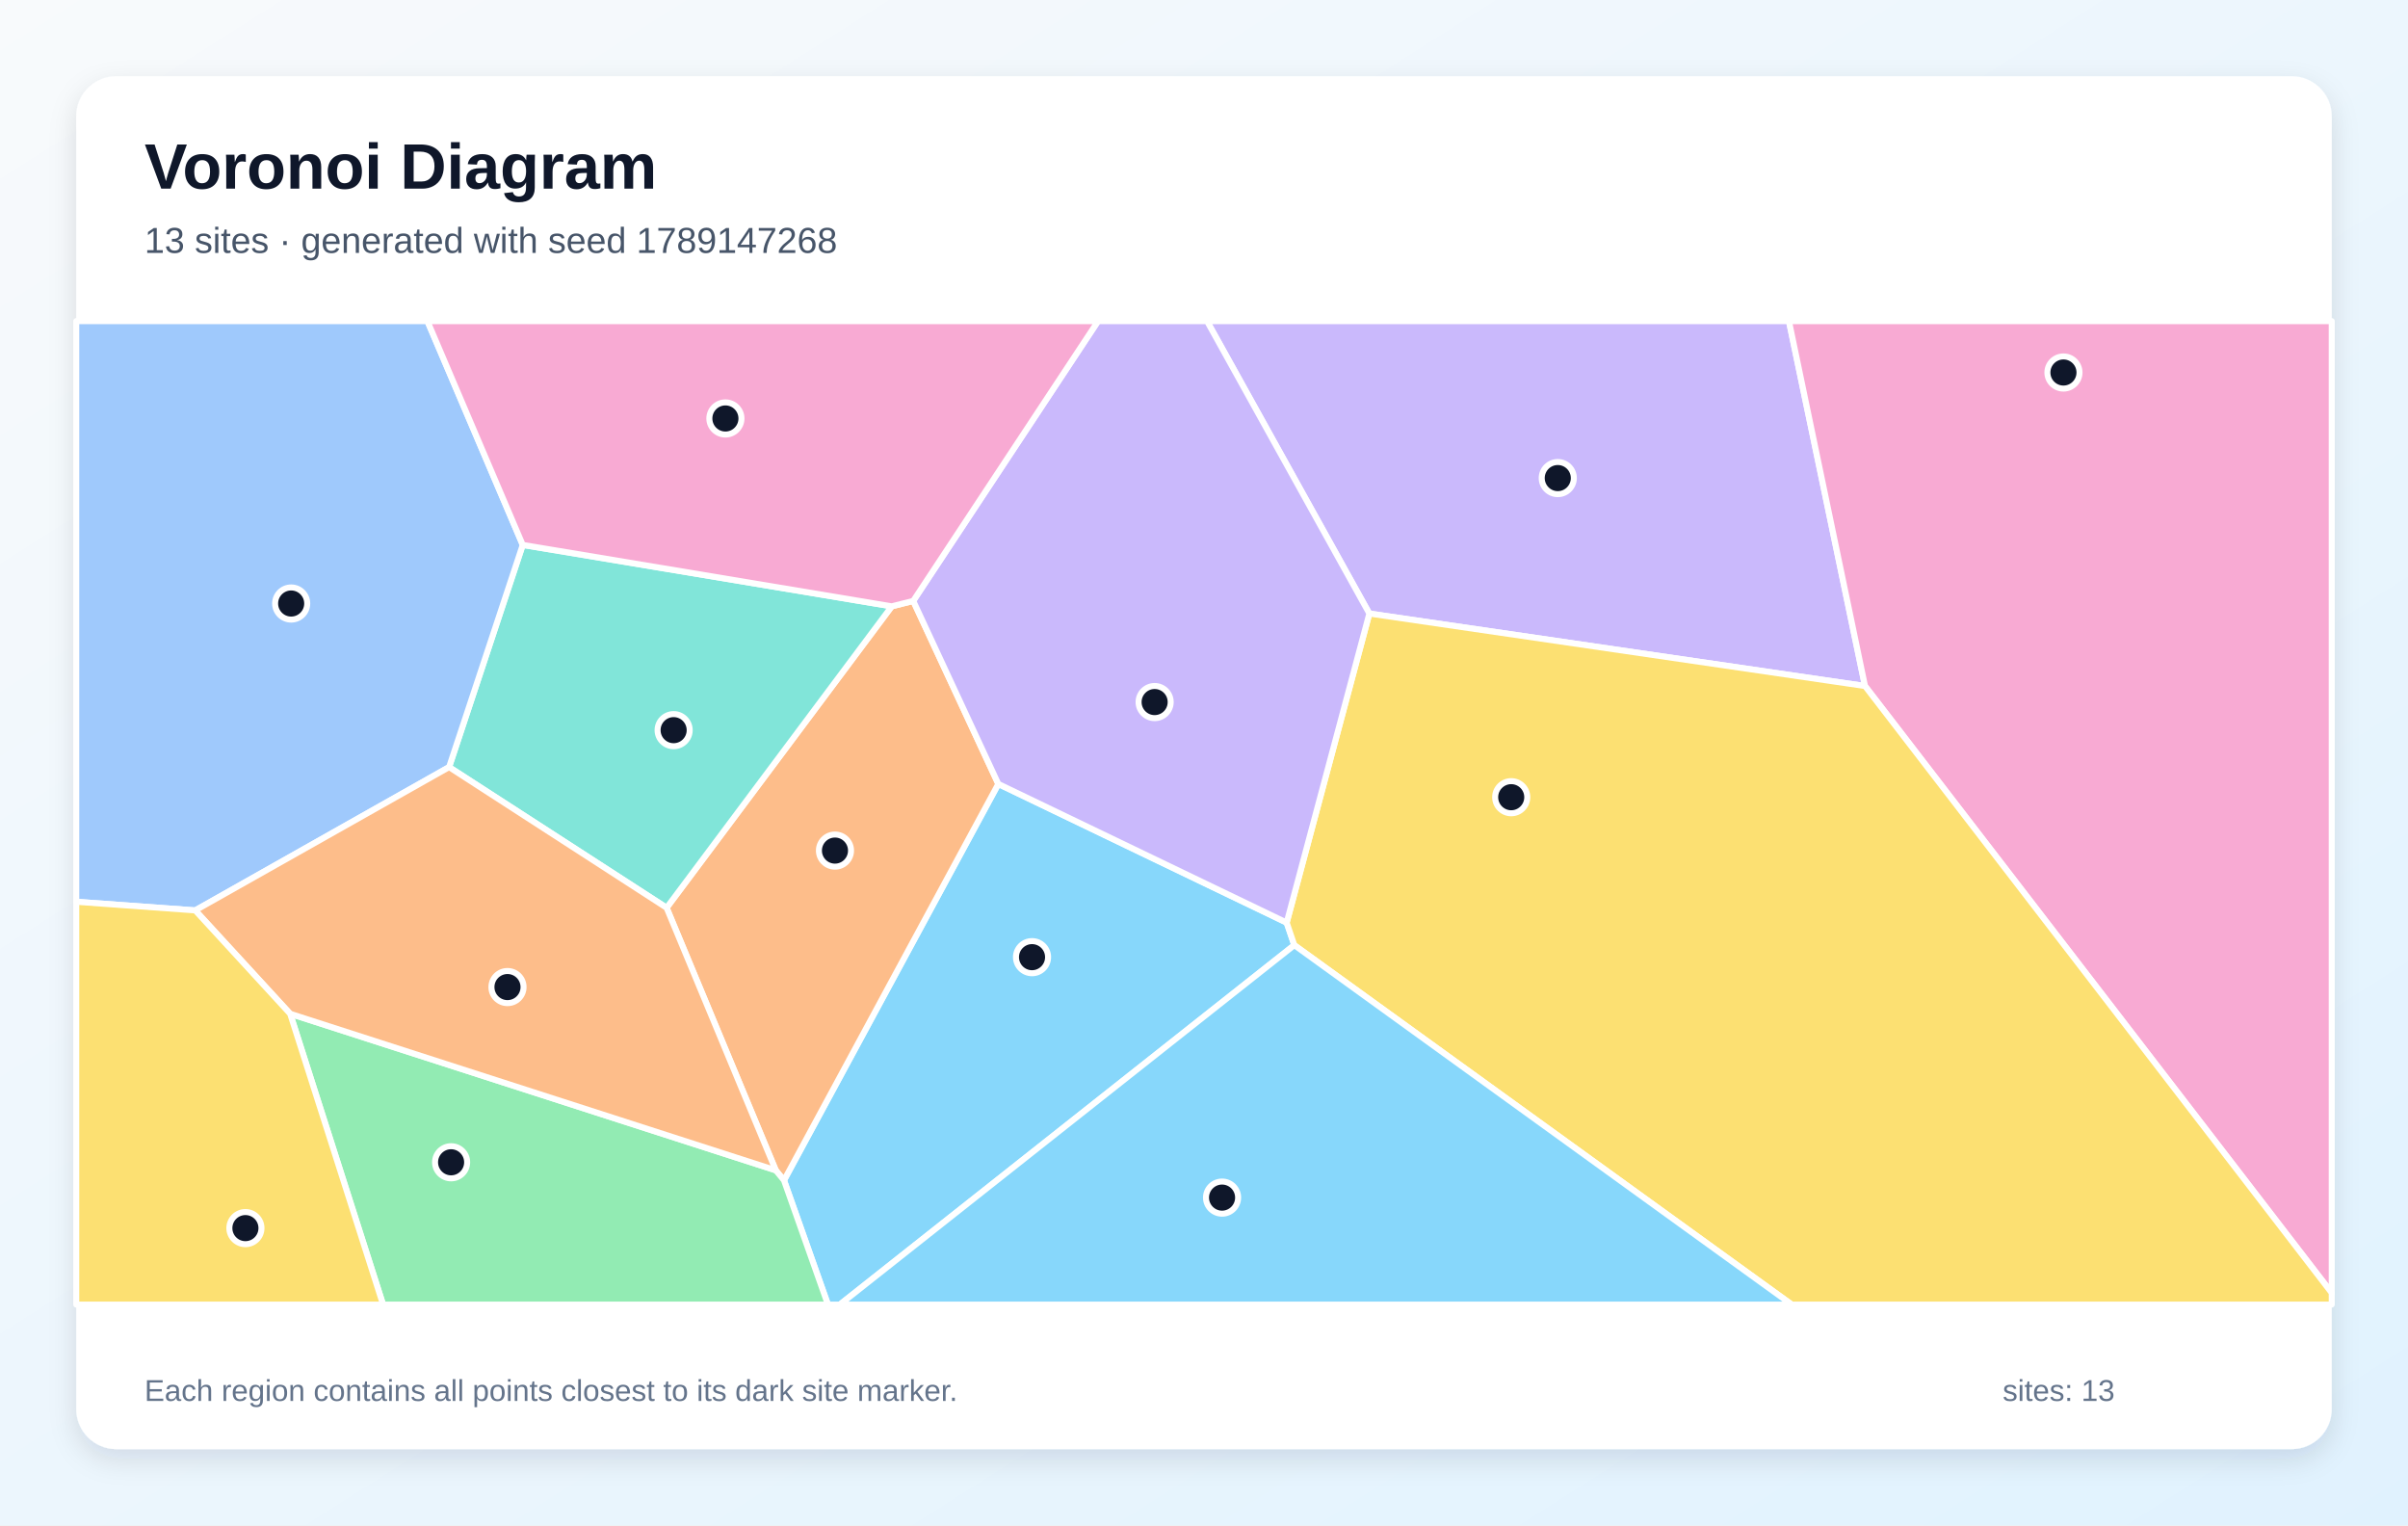
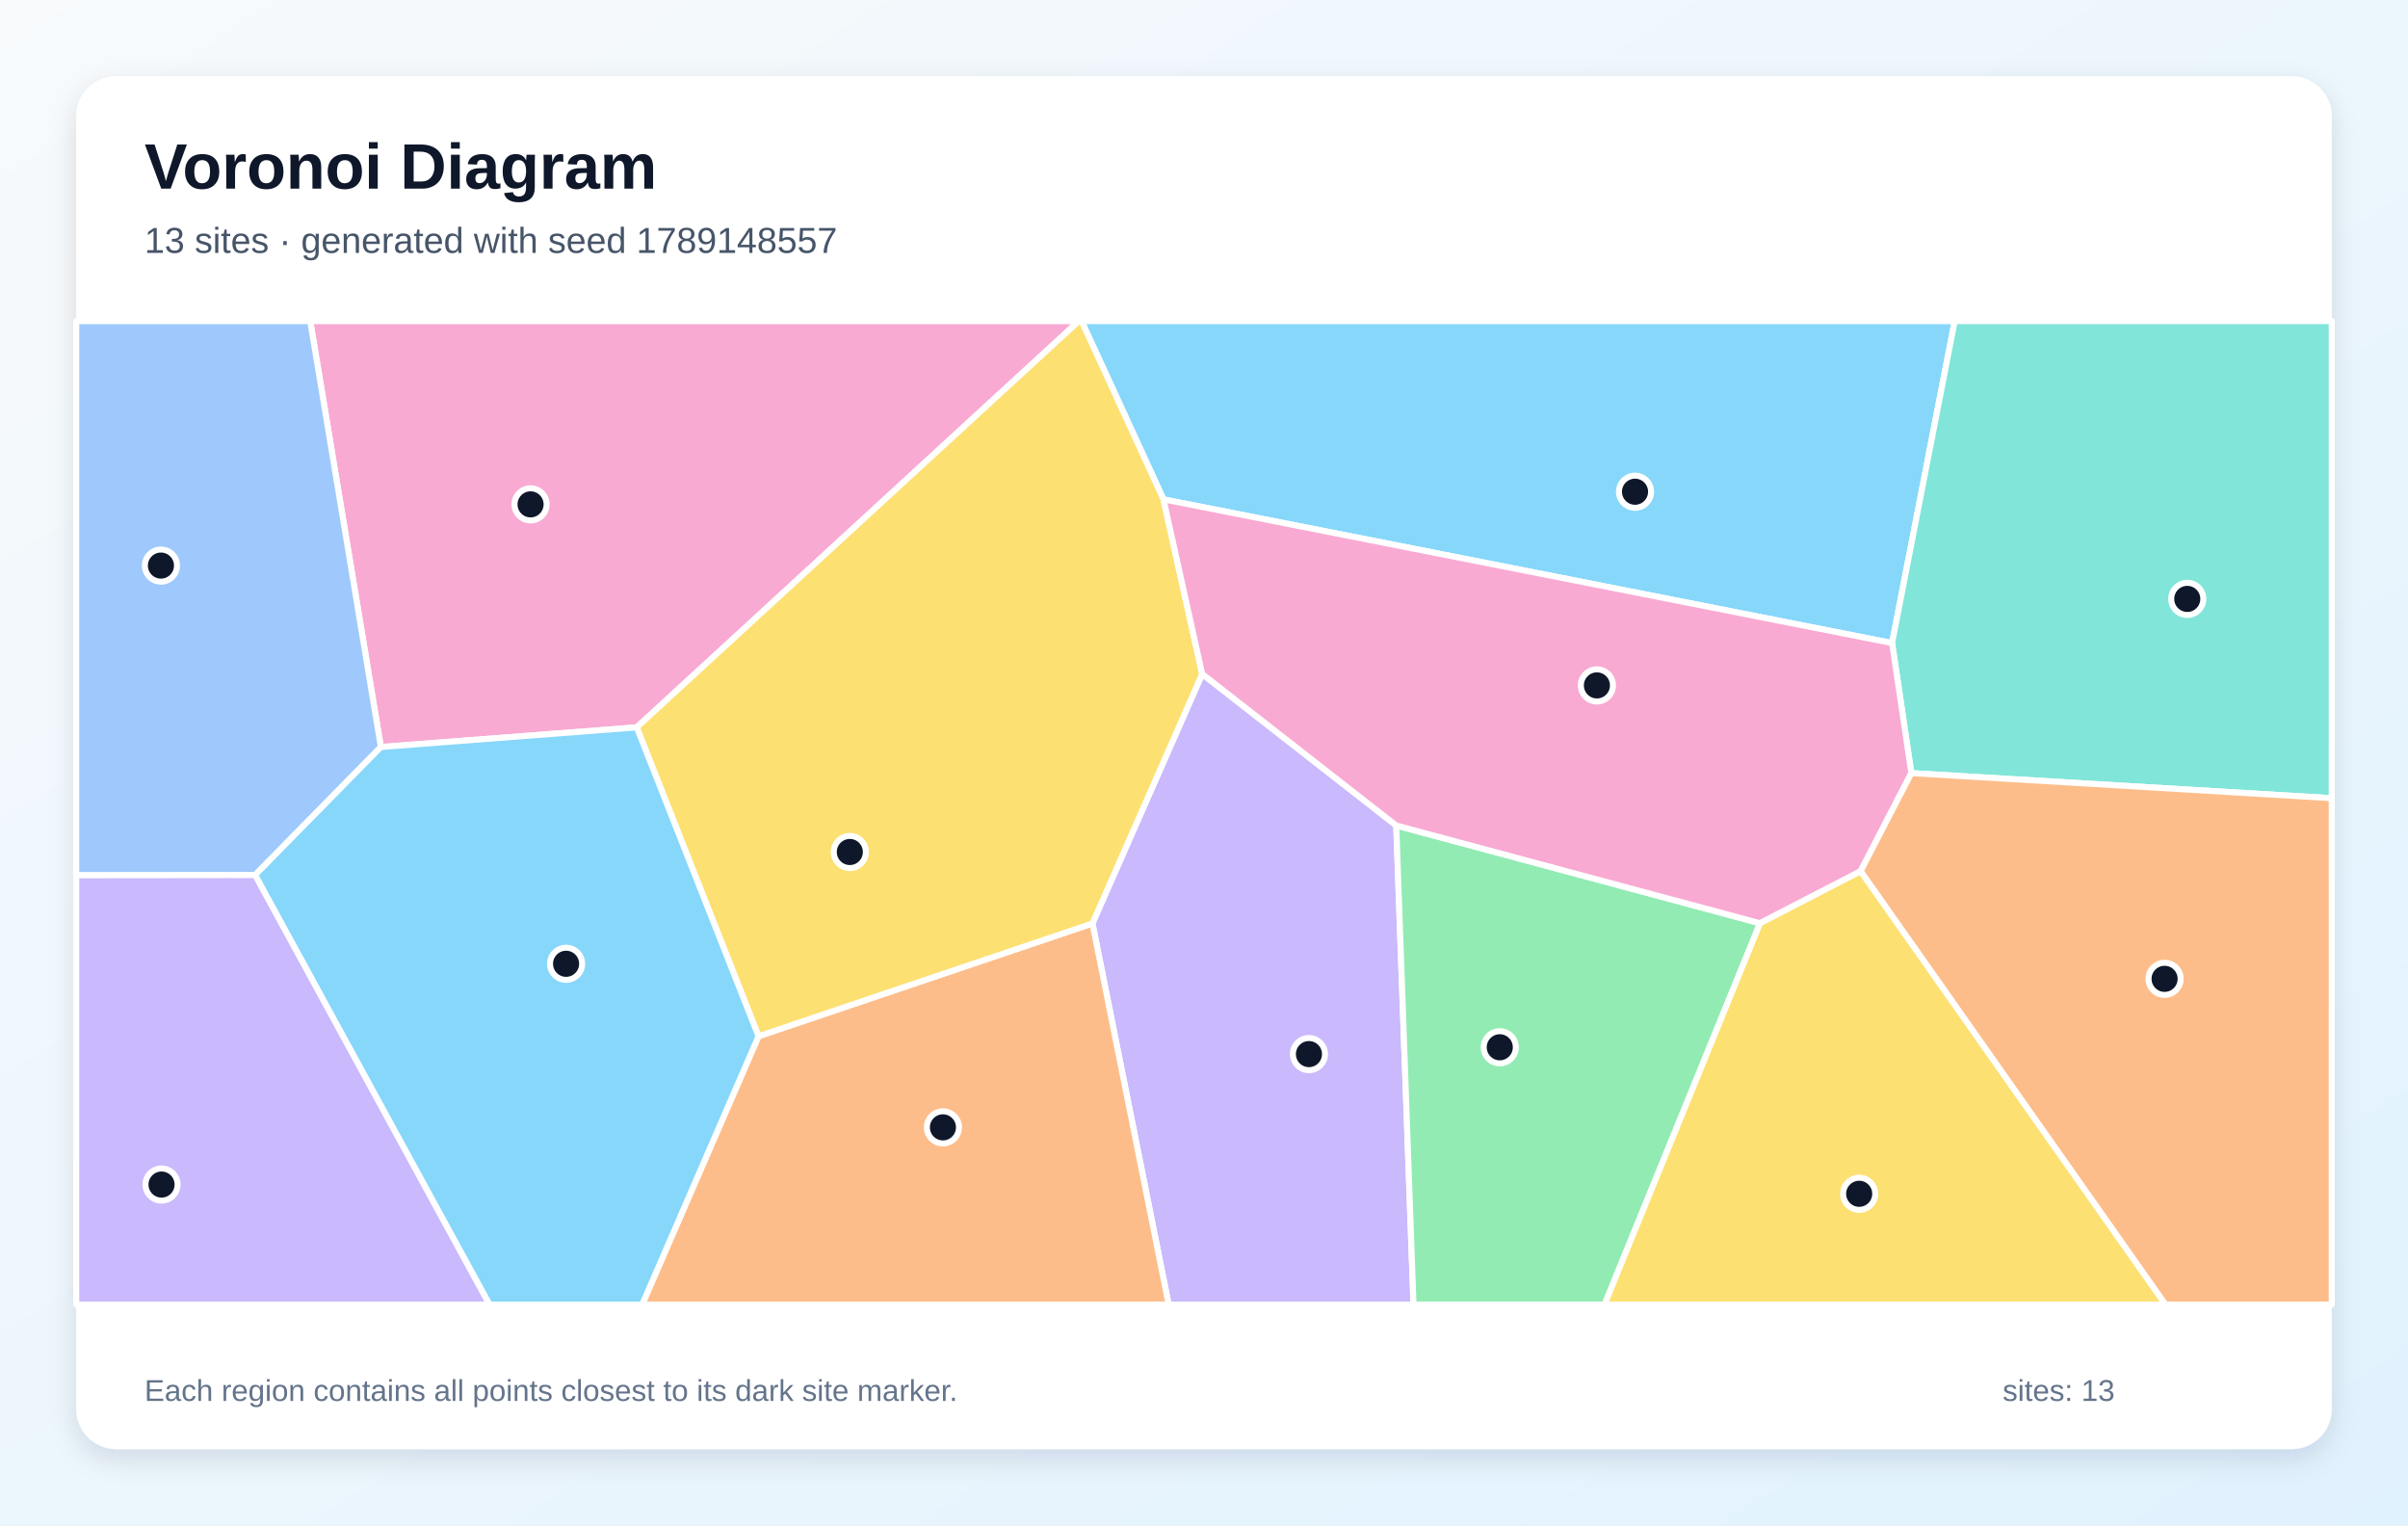
<svg xmlns="http://www.w3.org/2000/svg" width="1200" height="760" viewBox="0 0 1200 760" role="img" aria-labelledby="title description">
  <defs>
    <linearGradient id="background" x1="0" y1="0" x2="1" y2="1">
      <stop stop-color="#F8FAFC" />
      <stop offset="1" stop-color="#E0F2FE" />
    </linearGradient>
    <filter id="shadow" x="-10%" y="-10%" width="120%" height="120%">
      <feDropShadow dx="0" dy="5" stdDeviation="7" flood-color="#0F172A" flood-opacity=".12" />
    </filter>
  </defs>
  <rect width="1200" height="760" fill="url(#background)" />
  <rect x="38" y="38" width="1124" height="684" rx="20" fill="#FFFFFF" filter="url(#shadow)" />
  <g font-family="Arial, sans-serif">
    <text x="72" y="94" font-size="32" font-weight="700" fill="#0F172A">Voronoi Diagram</text>
-     <text x="72" y="126" font-size="18" fill="#475569">13 sites · generated with seed 1789147268</text>
+     <text x="72" y="126" font-size="18" fill="#475569">13 sites · generated with seed 1789148557</text>
  </g>
  <g stroke="#FFFFFF" stroke-width="3" stroke-linejoin="round">
-     <polygon points="390.7,588.1 497.5,390.6 641.2,459.7 645.0,470.9 418.5,650.0 412.6,650.0" fill="#38BDF8" fill-opacity="0.60" />
-     <polygon points="682.4,305.7 601.5,160.0 891.5,160.0 929.4,341.8" fill="#A78BFA" fill-opacity="0.60" />
-     <polygon points="929.4,341.8 891.5,160.0 1162.0,160.0 1162.0,644.2" fill="#F472B6" fill-opacity="0.60" />
-     <polygon points="386.6,583.1 332.2,452.3 444.4,302.1 455.1,299.4 497.5,390.6 390.7,588.1" fill="#FB923C" fill-opacity="0.60" />
-     <polygon points="645.0,470.9 641.2,459.7 682.4,305.7 929.4,341.8 1162.0,644.2 1162.0,650.0 892.9,650.0" fill="#FACC15" fill-opacity="0.60" />
-     <polygon points="144.6,505.1 386.6,583.1 390.7,588.1 412.6,650.0 190.9,650.0" fill="#4ADE80" fill-opacity="0.60" />
-     <polygon points="223.8,382.2 260.5,271.5 444.4,302.1 332.2,452.3" fill="#2DD4BF" fill-opacity="0.60" />
-     <polygon points="260.5,271.5 223.8,382.2 97.3,453.6 38.0,449.3 38.0,160.0 213.0,160.0" fill="#60A5FA" fill-opacity="0.60" />
-     <polygon points="645.0,470.9 892.9,650.0 418.5,650.0" fill="#38BDF8" fill-opacity="0.60" />
-     <polygon points="682.4,305.7 641.2,459.7 497.5,390.6 455.1,299.4 547.2,160.0 601.5,160.0" fill="#A78BFA" fill-opacity="0.60" />
-     <polygon points="455.1,299.4 444.4,302.1 260.5,271.5 213.0,160.0 547.2,160.0" fill="#F472B6" fill-opacity="0.60" />
-     <polygon points="144.6,505.1 97.3,453.6 223.8,382.2 332.2,452.3 386.6,583.1" fill="#FB923C" fill-opacity="0.60" />
-     <polygon points="38.0,449.3 97.3,453.6 144.6,505.1 190.9,650.0 38.0,650.0" fill="#FACC15" fill-opacity="0.60" />
+     <polygon points="942.9,320.4 579.8,248.8 539.0,160.0 974.1,160.0" fill="#38BDF8" fill-opacity="0.60" />
+     <polygon points="544.4,460.1 599.1,335.8 695.8,411.3 704.4,650.0 582.4,650.0" fill="#A78BFA" fill-opacity="0.60" />
+     <polygon points="317.3,362.4 189.8,372.2 154.6,160.0 537.6,160.0" fill="#F472B6" fill-opacity="0.60" />
+     <polygon points="378.0,516.3 544.4,460.1 582.4,650.0 320.0,650.0" fill="#FB923C" fill-opacity="0.60" />
+     <polygon points="378.0,516.3 317.3,362.4 537.6,160.0 539.0,160.0 579.8,248.8 599.1,335.8 544.4,460.1" fill="#FACC15" fill-opacity="0.60" />
+     <polygon points="695.8,411.3 877.1,460.0 799.6,650.0 704.4,650.0" fill="#4ADE80" fill-opacity="0.60" />
+     <polygon points="952.5,385.2 942.9,320.4 974.1,160.0 1162.0,160.0 1162.0,397.7" fill="#2DD4BF" fill-opacity="0.60" />
+     <polygon points="127.1,436.0 38.0,436.1 38.0,160.0 154.6,160.0 189.8,372.2" fill="#60A5FA" fill-opacity="0.60" />
+     <polygon points="127.1,436.0 189.8,372.2 317.3,362.4 378.0,516.3 320.0,650.0 243.9,650.0" fill="#38BDF8" fill-opacity="0.60" />
+     <polygon points="38.0,436.1 127.1,436.0 243.9,650.0 38.0,650.0" fill="#A78BFA" fill-opacity="0.60" />
+     <polygon points="952.5,385.2 927.2,434.1 877.1,460.0 695.8,411.3 599.1,335.8 579.8,248.8 942.9,320.4" fill="#F472B6" fill-opacity="0.60" />
+     <polygon points="927.2,434.1 952.5,385.2 1162.0,397.7 1162.0,650.0 1079.1,650.0" fill="#FB923C" fill-opacity="0.60" />
+     <polygon points="877.1,460.0 927.2,434.1 1079.1,650.0 799.6,650.0" fill="#FACC15" fill-opacity="0.60" />
  </g>
  <g>
-     <circle cx="514.3" cy="476.9" r="8" fill="#0F172A" stroke="#FFFFFF" stroke-width="3" />
-     <circle cx="776.3" cy="238.2" r="8" fill="#0F172A" stroke="#FFFFFF" stroke-width="3" />
-     <circle cx="1028.3" cy="185.6" r="8" fill="#0F172A" stroke="#FFFFFF" stroke-width="3" />
-     <circle cx="416.1" cy="423.8" r="8" fill="#0F172A" stroke="#FFFFFF" stroke-width="3" />
-     <circle cx="753.1" cy="397.2" r="8" fill="#0F172A" stroke="#FFFFFF" stroke-width="3" />
-     <circle cx="224.8" cy="579.1" r="8" fill="#0F172A" stroke="#FFFFFF" stroke-width="3" />
-     <circle cx="335.7" cy="363.8" r="8" fill="#0F172A" stroke="#FFFFFF" stroke-width="3" />
-     <circle cx="145.1" cy="300.7" r="8" fill="#0F172A" stroke="#FFFFFF" stroke-width="3" />
-     <circle cx="609.0" cy="596.7" r="8" fill="#0F172A" stroke="#FFFFFF" stroke-width="3" />
-     <circle cx="575.4" cy="349.8" r="8" fill="#0F172A" stroke="#FFFFFF" stroke-width="3" />
-     <circle cx="361.5" cy="208.5" r="8" fill="#0F172A" stroke="#FFFFFF" stroke-width="3" />
-     <circle cx="252.9" cy="491.8" r="8" fill="#0F172A" stroke="#FFFFFF" stroke-width="3" />
-     <circle cx="122.3" cy="611.9" r="8" fill="#0F172A" stroke="#FFFFFF" stroke-width="3" />
+     <circle cx="814.8" cy="245.0" r="8" fill="#0F172A" stroke="#FFFFFF" stroke-width="3" />
+     <circle cx="652.3" cy="525.2" r="8" fill="#0F172A" stroke="#FFFFFF" stroke-width="3" />
+     <circle cx="264.4" cy="251.3" r="8" fill="#0F172A" stroke="#FFFFFF" stroke-width="3" />
+     <circle cx="469.9" cy="561.7" r="8" fill="#0F172A" stroke="#FFFFFF" stroke-width="3" />
+     <circle cx="423.5" cy="424.5" r="8" fill="#0F172A" stroke="#FFFFFF" stroke-width="3" />
+     <circle cx="747.4" cy="521.8" r="8" fill="#0F172A" stroke="#FFFFFF" stroke-width="3" />
+     <circle cx="1090.0" cy="298.4" r="8" fill="#0F172A" stroke="#FFFFFF" stroke-width="3" />
+     <circle cx="80.2" cy="281.8" r="8" fill="#0F172A" stroke="#FFFFFF" stroke-width="3" />
+     <circle cx="282.1" cy="480.2" r="8" fill="#0F172A" stroke="#FFFFFF" stroke-width="3" />
+     <circle cx="80.5" cy="590.2" r="8" fill="#0F172A" stroke="#FFFFFF" stroke-width="3" />
+     <circle cx="795.8" cy="341.5" r="8" fill="#0F172A" stroke="#FFFFFF" stroke-width="3" />
+     <circle cx="1078.7" cy="487.7" r="8" fill="#0F172A" stroke="#FFFFFF" stroke-width="3" />
+     <circle cx="926.5" cy="594.8" r="8" fill="#0F172A" stroke="#FFFFFF" stroke-width="3" />
  </g>
  <g font-family="Arial, sans-serif" font-size="15" fill="#64748B">
    <text x="72" y="698">Each region contains all points closest to its dark site marker.</text>
    <text x="998" y="698">sites: 13</text>
  </g>
</svg>
